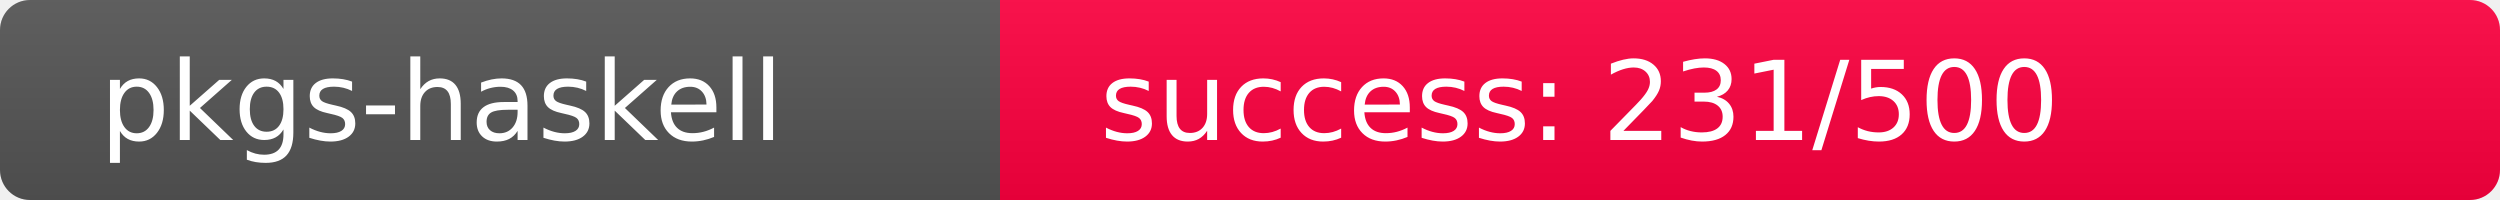
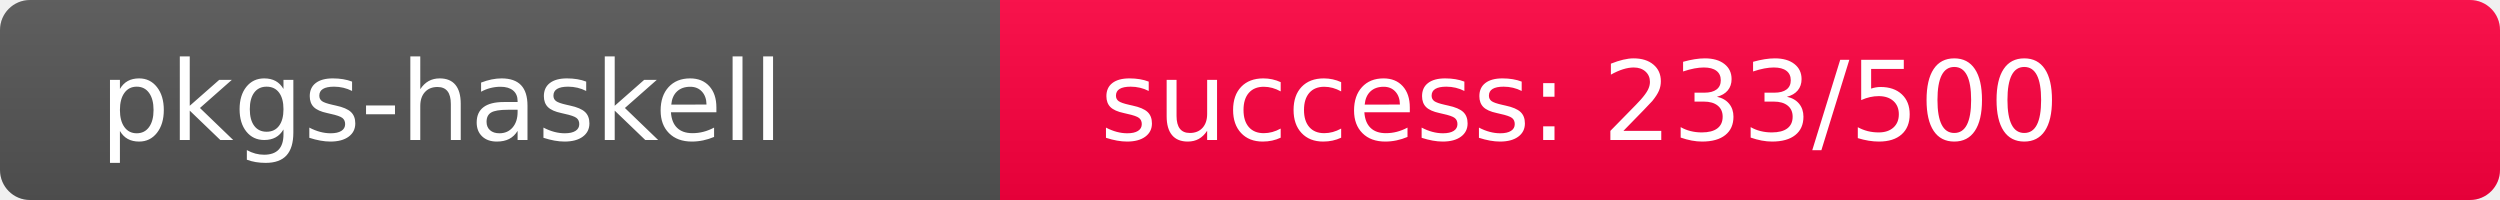
<svg xmlns="http://www.w3.org/2000/svg" width="250" height="20" role="img">
  <linearGradient id="s" x2="0" y2="100%">
    <stop offset="0" stop-color="#bbb" stop-opacity=".1" />
    <stop offset="1" stop-opacity=".1" />
  </linearGradient>
  <clipPath id="r">
    <rect width="250" height="20" rx="3" fill="#fff" />
  </clipPath>
  <g clip-path="url(#r)">
    <rect width="100" height="20" fill="#555" />
-     <rect x="100" width="150" height="20" fill="rgb(275,-19,64)" />
+     <rect x="100" width="150" height="20" fill="rgb(273,-17,64)" />
    <rect width="250" height="20" fill="url(#s)" />
  </g>
  <g fill="#fff" text-anchor="start" font-family="Verdana,Geneva,DejaVu Sans,sans-serif" text-rendering="geometricPrecision" font-size="110">
    <text x="100" y="140" transform="scale(.1)" fill="#fff">pkgs-haskell</text>
-     <text x="1100" y="140" transform="scale(.1)" fill="#fff">success: 231/500</text>
+     <text x="1100" y="140" transform="scale(.1)" fill="#fff">success: 233/500</text>
  </g>
</svg>
